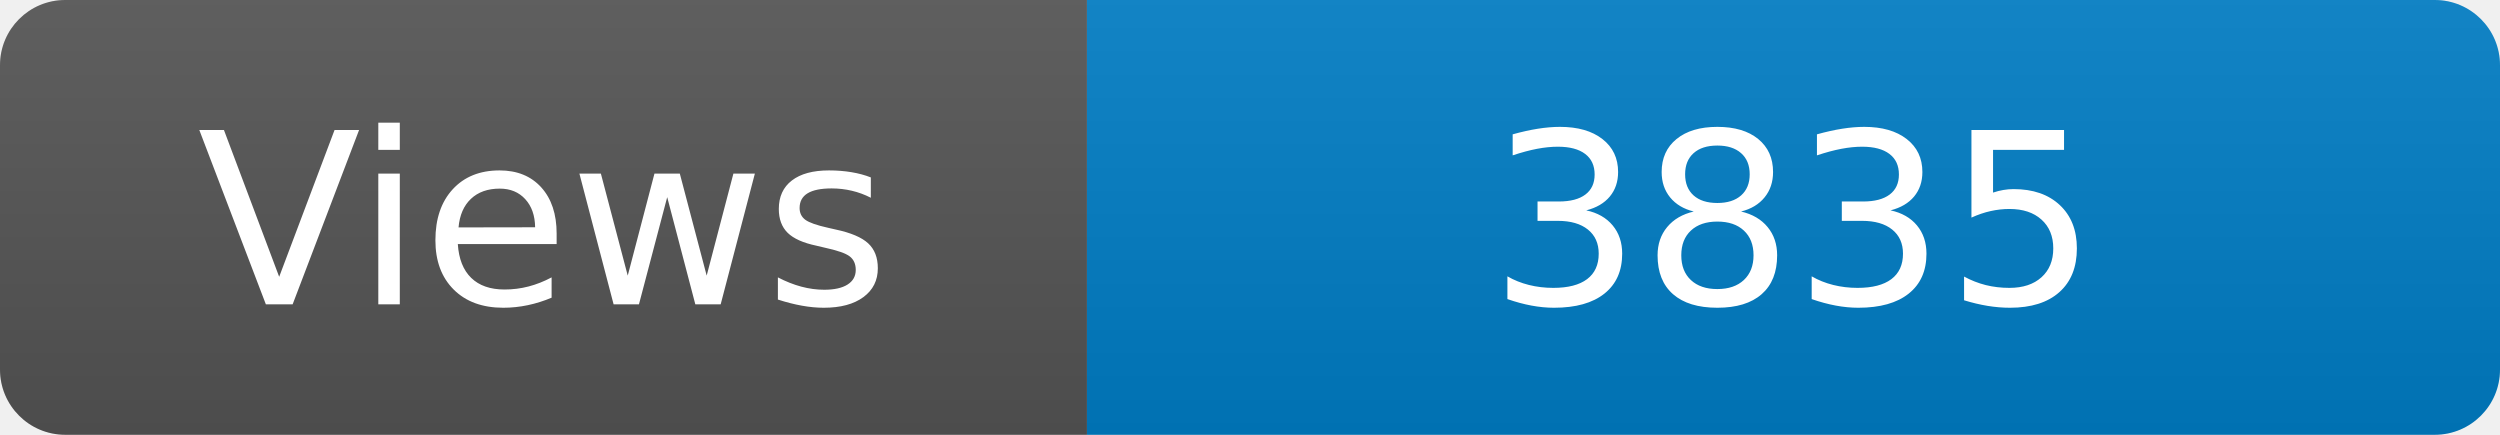
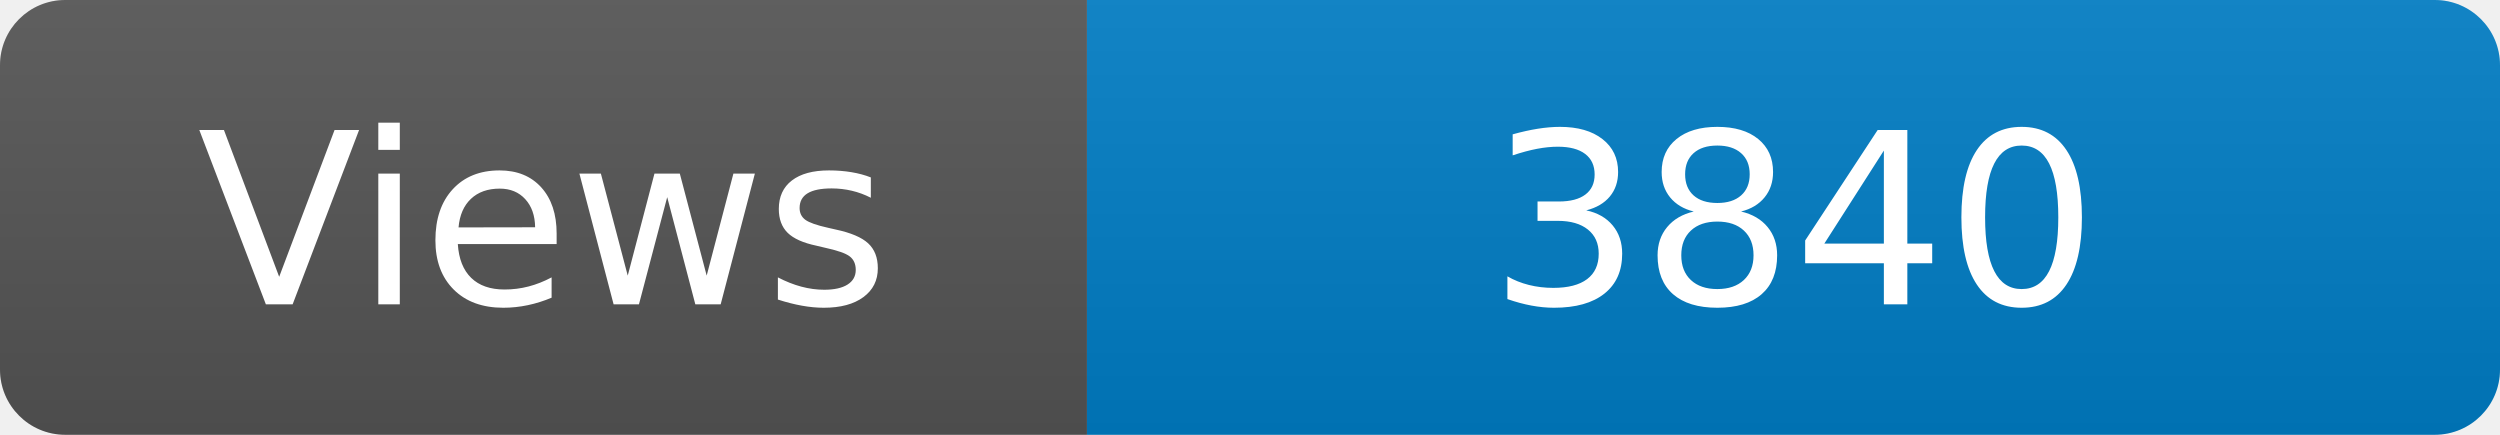
<svg xmlns="http://www.w3.org/2000/svg" width="115" height="20" role="img" aria-label="Maintained?: yes">
  <linearGradient id="s" x2="0" y2="100%">
    <stop offset="0" stop-color="#bbb" stop-opacity=".1" />
    <stop offset="1" stop-opacity=".1" />
  </linearGradient>
  <clipPath id="r">
    <rect width="115" height="20" rx="3" fill="#fff" />
  </clipPath>
  <g clip-path="url(#r)">
    <rect width="50" height="20" fill="#555" />
    <rect x="50" width="160" height="20" fill="#007ec6" />
    <rect width="115" height="20" fill="url(#s)" />
  </g>
  <g fill="#fff" text-anchor="middle" font-family="Verdana,Geneva,DejaVu Sans,sans-serif" font-size="110">
    <text x="250" y="140" transform="scale(.1)" fill="#fff">Views</text>
-     <text x="825" y="140" transform="scale(.1)" fill="#fff">3835</text>
+     <text x="825" y="140" transform="scale(.1)" fill="#fff">3840</text>
  </g>
</svg>
